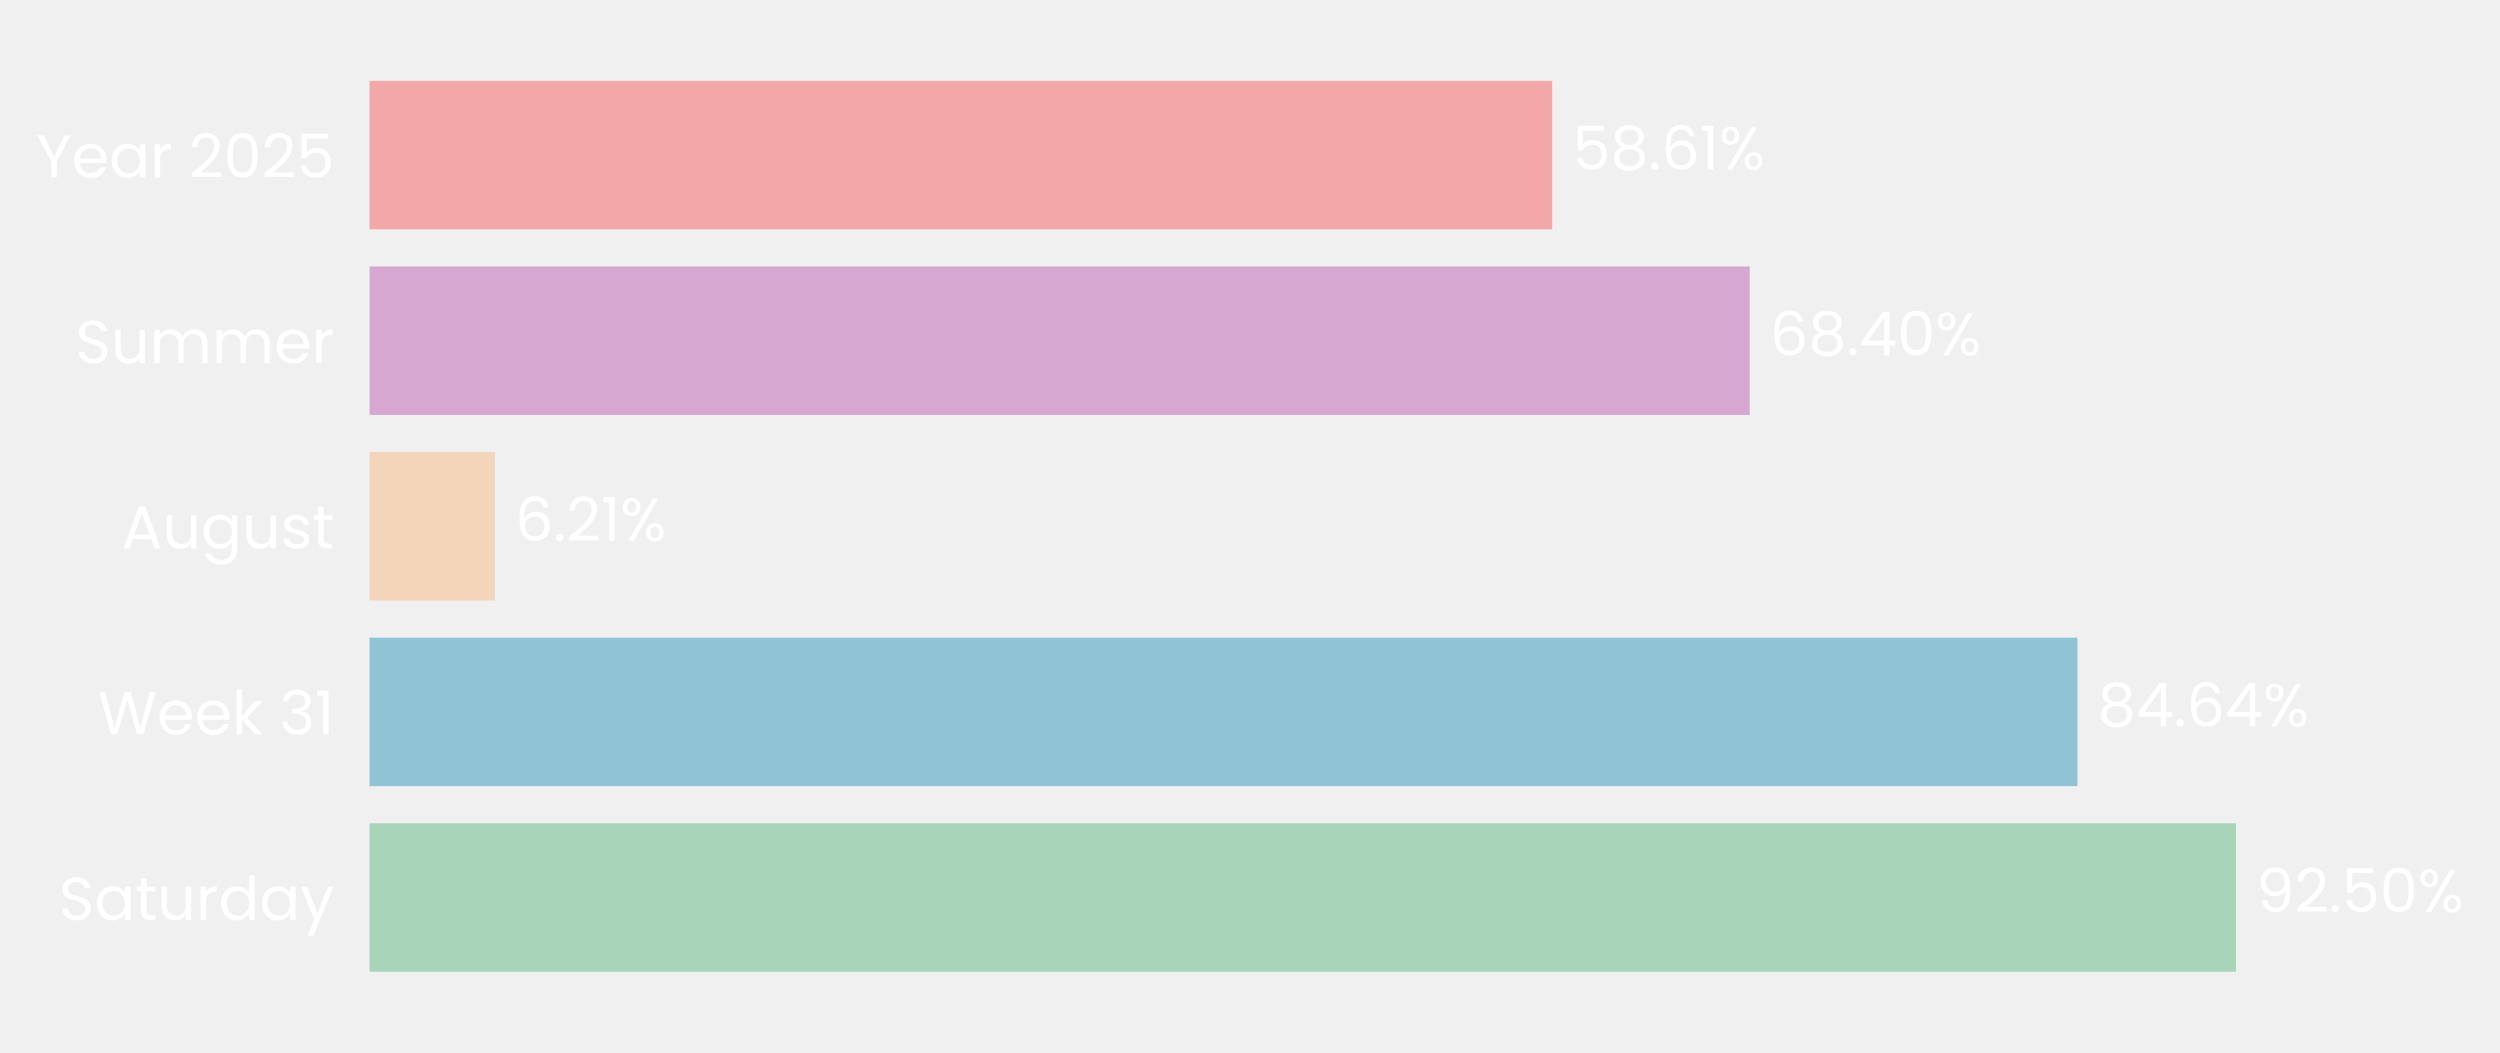
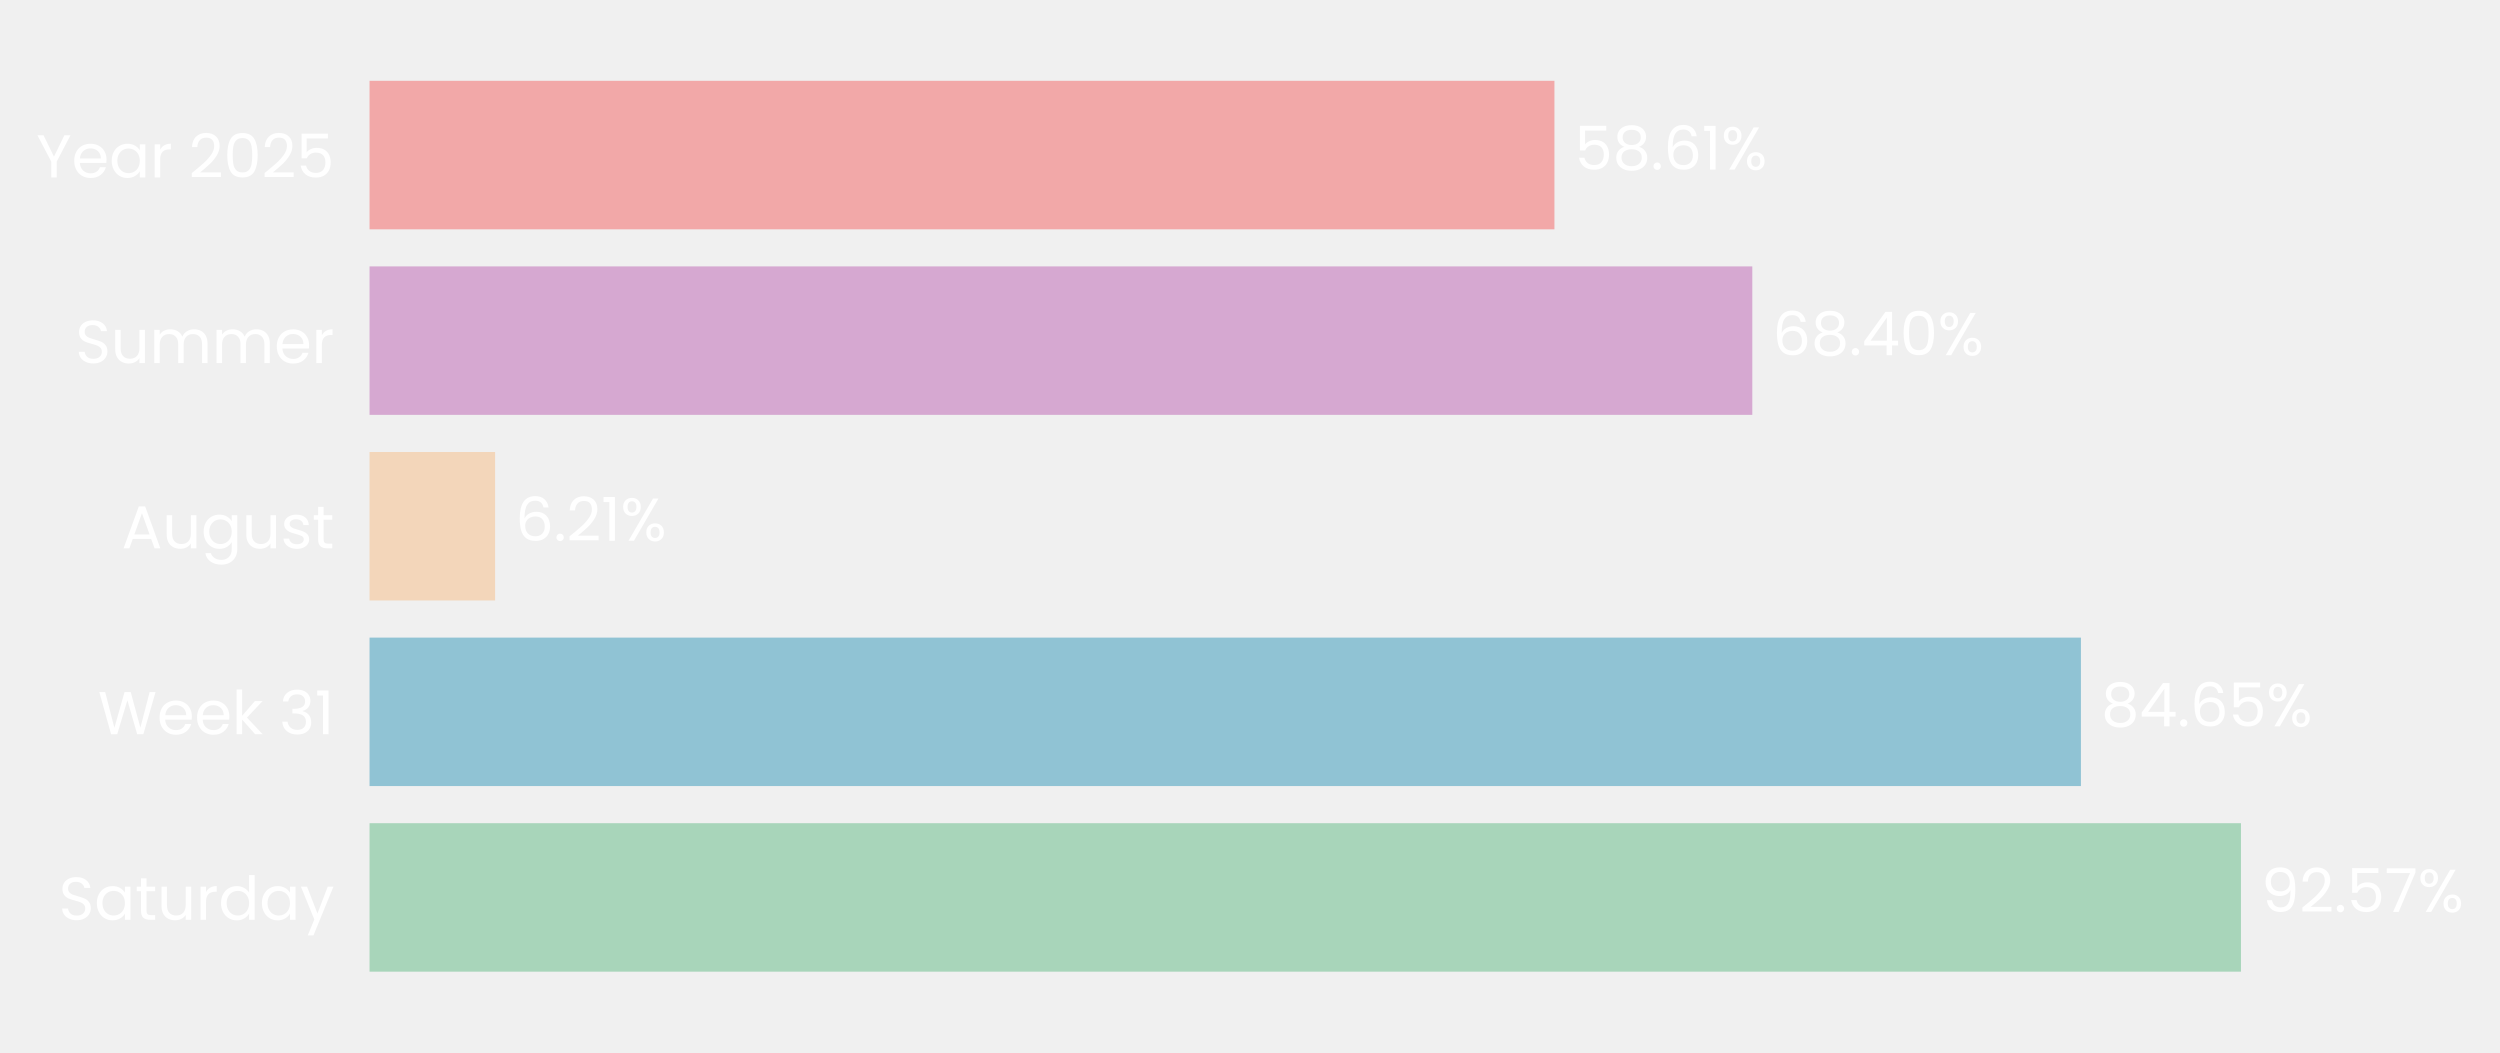
- <svg xmlns="http://www.w3.org/2000/svg" xmlns:xlink="http://www.w3.org/1999/xlink" width="495.913pt" height="208.8pt" viewBox="0 0 495.913 208.8" version="1.1">
+ <svg xmlns="http://www.w3.org/2000/svg" xmlns:xlink="http://www.w3.org/1999/xlink" width="495.964pt" height="208.8pt" viewBox="0 0 495.964 208.8" version="1.1">
  <defs>
    <style type="text/css">*{stroke-linejoin: round; stroke-linecap: butt}</style>
  </defs>
  <g id="figure_1">
    <g id="patch_1">
-       <path d="M 0 208.8  L 495.913 208.8  L 495.913 0  L 0 0  L 0 208.8  z " style="fill: none" />
+       <path d="M 0 208.8  L 495.964 208.8  L 495.964 0  L 0 0  L 0 208.8  z " style="fill: none" />
    </g>
    <g id="axes_1">
      <g id="patch_2">
-         <path d="M 73.311 201.6  L 473.57 201.6  L 473.57 7.2  L 73.311 7.2  L 73.311 201.6  z " style="fill: none" />
+         <path d="M 73.311 201.6  L 474.379 201.6  L 474.379 7.2  L 73.311 7.2  L 73.311 201.6  z " style="fill: none" />
      </g>
      <g id="patch_3">
-         <path d="M 73.311 192.764  L 443.551 192.764  L 443.551 163.309  L 73.311 163.309  z " clip-path="url(#pe434cdcf43)" style="fill: #a8d5ba" />
+         <path d="M 73.311 192.764  L 444.577 192.764  L 444.577 163.309  L 73.311 163.309  z " clip-path="url(#pde7e541cd5)" style="fill: #a8d5ba" />
      </g>
      <g id="patch_4">
-         <path d="M 73.311 155.945  L 412.102 155.945  L 412.102 126.491  L 73.311 126.491  z " clip-path="url(#pe434cdcf43)" style="fill: #90c3d4" />
+         <path d="M 73.311 155.945  L 412.826 155.945  L 412.826 126.491  L 73.311 126.491  z " clip-path="url(#pde7e541cd5)" style="fill: #90c3d4" />
      </g>
      <g id="patch_5">
-         <path d="M 73.311 119.127  L 98.166 119.127  L 98.166 89.673  L 73.311 89.673  z " clip-path="url(#pe434cdcf43)" style="fill: #f3d6ba" />
+         <path d="M 73.311 119.127  L 98.225 119.127  L 98.225 89.673  L 73.311 89.673  z " clip-path="url(#pde7e541cd5)" style="fill: #f3d6ba" />
      </g>
      <g id="patch_6">
-         <path d="M 73.311 82.309  L 347.075 82.309  L 347.075 52.855  L 73.311 52.855  z " clip-path="url(#pe434cdcf43)" style="fill: #d6a8d1" />
+         <path d="M 73.311 82.309  L 347.632 82.309  L 347.632 52.855  L 73.311 52.855  z " clip-path="url(#pde7e541cd5)" style="fill: #d6a8d1" />
      </g>
      <g id="patch_7">
-         <path d="M 73.311 45.491  L 307.901 45.491  L 307.901 16.036  L 73.311 16.036  z " clip-path="url(#pe434cdcf43)" style="fill: #f2a8a8" />
+         <path d="M 73.311 45.491  L 308.376 45.491  L 308.376 16.036  L 73.311 16.036  z " clip-path="url(#pde7e541cd5)" style="fill: #f2a8a8" />
      </g>
      <g id="matplotlib.axis_1">
        <g id="ytick_1">
          <g id="text_1">
            <g style="fill: #ffffff" transform="translate(11.65312 182.4764) scale(0.12 -0.12)">
              <defs>
                <path id="Poppins-Regular-53" d="M 1907 -45  Q 1466 -45 1117 112  Q 768 269 569 547  Q 371 826 365 1190  L 986 1190  Q 1018 877 1245 662  Q 1472 448 1907 448  Q 2323 448 2563 656  Q 2803 864 2803 1190  Q 2803 1446 2662 1606  Q 2522 1766 2310 1849  Q 2099 1933 1741 2029  Q 1299 2144 1033 2259  Q 768 2374 579 2620  Q 390 2867 390 3283  Q 390 3648 576 3929  Q 762 4211 1098 4364  Q 1434 4518 1869 4518  Q 2496 4518 2896 4204  Q 3296 3891 3347 3373  L 2707 3373  Q 2675 3629 2438 3824  Q 2202 4019 1811 4019  Q 1446 4019 1216 3830  Q 986 3642 986 3302  Q 986 3059 1123 2905  Q 1261 2752 1462 2672  Q 1664 2592 2029 2490  Q 2470 2368 2739 2249  Q 3008 2131 3200 1884  Q 3392 1638 3392 1216  Q 3392 890 3219 602  Q 3046 314 2707 134  Q 2368 -45 1907 -45  z " transform="scale(0.015625)" />
                <path id="Poppins-Regular-61" d="M 275 1766  Q 275 2304 492 2710  Q 710 3117 1091 3341  Q 1472 3565 1939 3565  Q 2400 3565 2739 3366  Q 3078 3168 3245 2867  L 3245 3507  L 3834 3507  L 3834 0  L 3245 0  L 3245 653  Q 3072 346 2729 144  Q 2387 -58 1933 -58  Q 1466 -58 1088 172  Q 710 403 492 819  Q 275 1235 275 1766  z M 3245 1760  Q 3245 2157 3085 2451  Q 2925 2746 2653 2902  Q 2381 3059 2054 3059  Q 1728 3059 1459 2905  Q 1190 2752 1030 2457  Q 870 2163 870 1766  Q 870 1363 1030 1065  Q 1190 768 1459 611  Q 1728 454 2054 454  Q 2381 454 2653 611  Q 2925 768 3085 1065  Q 3245 1363 3245 1760  z " transform="scale(0.015625)" />
                <path id="Poppins-Regular-74" d="M 1203 3027  L 1203 960  Q 1203 704 1312 598  Q 1421 493 1690 493  L 2118 493  L 2118 0  L 1594 0  Q 1107 0 864 224  Q 621 448 621 960  L 621 3027  L 166 3027  L 166 3507  L 621 3507  L 621 4390  L 1203 4390  L 1203 3507  L 2118 3507  L 2118 3027  L 1203 3027  z " transform="scale(0.015625)" />
                <path id="Poppins-Regular-75" d="M 3603 3507  L 3603 0  L 3021 0  L 3021 518  Q 2854 250 2556 99  Q 2259 -51 1901 -51  Q 1491 -51 1164 118  Q 838 288 649 627  Q 461 966 461 1453  L 461 3507  L 1037 3507  L 1037 1530  Q 1037 1011 1299 732  Q 1562 454 2016 454  Q 2483 454 2752 742  Q 3021 1030 3021 1581  L 3021 3507  L 3603 3507  z " transform="scale(0.015625)" />
                <path id="Poppins-Regular-72" d="M 1075 2938  Q 1229 3238 1513 3404  Q 1798 3571 2208 3571  L 2208 2970  L 2054 2970  Q 1075 2970 1075 1907  L 1075 0  L 493 0  L 493 3507  L 1075 3507  L 1075 2938  z " transform="scale(0.015625)" />
                <path id="Poppins-Regular-64" d="M 275 1766  Q 275 2304 492 2710  Q 710 3117 1091 3341  Q 1472 3565 1946 3565  Q 2355 3565 2707 3376  Q 3059 3187 3245 2880  L 3245 4736  L 3834 4736  L 3834 0  L 3245 0  L 3245 659  Q 3072 346 2733 144  Q 2394 -58 1939 -58  Q 1472 -58 1091 172  Q 710 403 492 819  Q 275 1235 275 1766  z M 3245 1760  Q 3245 2157 3085 2451  Q 2925 2746 2653 2902  Q 2381 3059 2054 3059  Q 1728 3059 1459 2905  Q 1190 2752 1030 2457  Q 870 2163 870 1766  Q 870 1363 1030 1065  Q 1190 768 1459 611  Q 1728 454 2054 454  Q 2381 454 2653 611  Q 2925 768 3085 1065  Q 3245 1363 3245 1760  z " transform="scale(0.015625)" />
                <path id="Poppins-Regular-79" d="M 3514 3507  L 1402 -1651  L 800 -1651  L 1491 38  L 77 3507  L 723 3507  L 1824 666  L 2912 3507  L 3514 3507  z " transform="scale(0.015625)" />
              </defs>
              <use xlink:href="#Poppins-Regular-53" />
              <use xlink:href="#Poppins-Regular-61" transform="translate(58.7 0)" />
              <use xlink:href="#Poppins-Regular-74" transform="translate(126.3 0)" />
              <use xlink:href="#Poppins-Regular-75" transform="translate(162.7 0)" />
              <use xlink:href="#Poppins-Regular-72" transform="translate(226.7 0)" />
              <use xlink:href="#Poppins-Regular-64" transform="translate(264 0)" />
              <use xlink:href="#Poppins-Regular-61" transform="translate(331.5999 0)" />
              <use xlink:href="#Poppins-Regular-79" transform="translate(399.1999 0)" />
            </g>
          </g>
        </g>
        <g id="ytick_2">
          <g id="text_2">
            <g style="fill: #ffffff" transform="translate(19.42687 145.6582) scale(0.12 -0.12)">
              <defs>
                <path id="Poppins-Regular-57" d="M 6099 4461  L 4806 0  L 4154 0  L 3117 3590  L 2042 0  L 1395 -6  L 147 4461  L 768 4461  L 1741 678  L 2816 4461  L 3469 4461  L 4493 691  L 5472 4461  L 6099 4461  z " transform="scale(0.015625)" />
                <path id="Poppins-Regular-65" d="M 3693 1888  Q 3693 1722 3674 1536  L 870 1536  Q 902 1018 1225 726  Q 1549 435 2010 435  Q 2387 435 2640 611  Q 2893 787 2995 1082  L 3622 1082  Q 3482 576 3059 259  Q 2637 -58 2010 -58  Q 1510 -58 1116 166  Q 723 390 499 803  Q 275 1216 275 1760  Q 275 2304 492 2713  Q 710 3123 1104 3344  Q 1498 3565 2010 3565  Q 2509 3565 2893 3347  Q 3277 3130 3485 2749  Q 3693 2368 3693 1888  z M 3091 2010  Q 3091 2342 2944 2582  Q 2797 2822 2544 2947  Q 2291 3072 1984 3072  Q 1542 3072 1232 2790  Q 922 2509 877 2010  L 3091 2010  z " transform="scale(0.015625)" />
                <path id="Poppins-Regular-6b" d="M 2451 0  L 1075 1549  L 1075 0  L 493 0  L 493 4736  L 1075 4736  L 1075 1952  L 2426 3507  L 3238 3507  L 1587 1760  L 3245 0  L 2451 0  z " transform="scale(0.015625)" />
                <path id="Poppins-Regular-20" transform="scale(0.015625)" />
                <path id="Poppins-Regular-33" d="M 384 3462  Q 429 4051 838 4384  Q 1248 4717 1901 4717  Q 2336 4717 2653 4560  Q 2970 4403 3133 4134  Q 3296 3866 3296 3526  Q 3296 3130 3069 2842  Q 2842 2554 2477 2470  L 2477 2438  Q 2893 2336 3136 2035  Q 3379 1734 3379 1248  Q 3379 883 3212 592  Q 3046 301 2713 134  Q 2381 -32 1914 -32  Q 1235 -32 800 323  Q 365 678 314 1331  L 877 1331  Q 922 947 1190 704  Q 1459 461 1907 461  Q 2355 461 2588 694  Q 2822 928 2822 1299  Q 2822 1779 2502 1990  Q 2182 2202 1536 2202  L 1389 2202  L 1389 2688  L 1542 2688  Q 2131 2694 2432 2883  Q 2733 3072 2733 3469  Q 2733 3808 2512 4013  Q 2291 4218 1882 4218  Q 1485 4218 1241 4013  Q 998 3808 954 3462  L 384 3462  z " transform="scale(0.015625)" />
                <path id="Poppins-Regular-31" d="M 243 4096  L 243 4627  L 1446 4627  L 1446 0  L 858 0  L 858 4096  L 243 4096  z " transform="scale(0.015625)" />
              </defs>
              <use xlink:href="#Poppins-Regular-57" />
              <use xlink:href="#Poppins-Regular-65" transform="translate(97.59999 0)" />
              <use xlink:href="#Poppins-Regular-65" transform="translate(159.6 0)" />
              <use xlink:href="#Poppins-Regular-6b" transform="translate(221.6 0)" />
              <use xlink:href="#Poppins-Regular-20" transform="translate(273.0999 0)" />
              <use xlink:href="#Poppins-Regular-33" transform="translate(299.7999 0)" />
              <use xlink:href="#Poppins-Regular-31" transform="translate(358.6999 0)" />
            </g>
          </g>
        </g>
        <g id="ytick_3">
          <g id="text_3">
            <g style="fill: #ffffff" transform="translate(24.11812 108.78) scale(0.12 -0.12)">
              <defs>
                <path id="Poppins-Regular-41" d="M 3130 992  L 1184 992  L 826 0  L 211 0  L 1824 4435  L 2496 4435  L 4102 0  L 3488 0  L 3130 992  z M 2963 1466  L 2157 3718  L 1350 1466  L 2963 1466  z " transform="scale(0.015625)" />
                <path id="Poppins-Regular-67" d="M 1939 3565  Q 2394 3565 2736 3366  Q 3078 3168 3245 2867  L 3245 3507  L 3834 3507  L 3834 -77  Q 3834 -557 3629 -931  Q 3424 -1306 3043 -1517  Q 2662 -1728 2157 -1728  Q 1466 -1728 1005 -1401  Q 544 -1075 461 -512  L 1037 -512  Q 1133 -832 1433 -1027  Q 1734 -1222 2157 -1222  Q 2637 -1222 2941 -921  Q 3245 -621 3245 -77  L 3245 659  Q 3072 352 2733 147  Q 2394 -58 1939 -58  Q 1472 -58 1091 172  Q 710 403 492 819  Q 275 1235 275 1766  Q 275 2304 492 2710  Q 710 3117 1091 3341  Q 1472 3565 1939 3565  z M 3245 1760  Q 3245 2157 3085 2451  Q 2925 2746 2653 2902  Q 2381 3059 2054 3059  Q 1728 3059 1459 2905  Q 1190 2752 1030 2457  Q 870 2163 870 1766  Q 870 1363 1030 1065  Q 1190 768 1459 611  Q 1728 454 2054 454  Q 2381 454 2653 611  Q 2925 768 3085 1065  Q 3245 1363 3245 1760  z " transform="scale(0.015625)" />
                <path id="Poppins-Regular-73" d="M 1734 -58  Q 1331 -58 1011 80  Q 691 218 505 464  Q 320 710 301 1030  L 902 1030  Q 928 768 1149 601  Q 1370 435 1728 435  Q 2061 435 2253 582  Q 2445 730 2445 954  Q 2445 1184 2240 1296  Q 2035 1408 1606 1517  Q 1216 1619 969 1724  Q 723 1830 547 2038  Q 371 2246 371 2586  Q 371 2854 531 3078  Q 691 3302 985 3433  Q 1280 3565 1658 3565  Q 2240 3565 2598 3270  Q 2957 2976 2982 2464  L 2400 2464  Q 2381 2739 2179 2905  Q 1978 3072 1638 3072  Q 1325 3072 1139 2937  Q 954 2803 954 2586  Q 954 2413 1066 2301  Q 1178 2189 1347 2121  Q 1517 2054 1818 1971  Q 2195 1869 2432 1769  Q 2669 1670 2838 1472  Q 3008 1274 3014 954  Q 3014 666 2854 435  Q 2694 205 2403 73  Q 2112 -58 1734 -58  z " transform="scale(0.015625)" />
              </defs>
              <use xlink:href="#Poppins-Regular-41" />
              <use xlink:href="#Poppins-Regular-75" transform="translate(67.39999 0)" />
              <use xlink:href="#Poppins-Regular-67" transform="translate(131.4 0)" />
              <use xlink:href="#Poppins-Regular-75" transform="translate(199 0)" />
              <use xlink:href="#Poppins-Regular-73" transform="translate(263 0)" />
              <use xlink:href="#Poppins-Regular-74" transform="translate(315.2 0)" />
            </g>
          </g>
        </g>
        <g id="ytick_4">
          <g id="text_4">
            <g style="fill: #ffffff" transform="translate(14.95125 72.02182) scale(0.12 -0.12)">
              <defs>
                <path id="Poppins-Regular-6d" d="M 4710 3571  Q 5120 3571 5440 3401  Q 5760 3232 5945 2893  Q 6131 2554 6131 2067  L 6131 0  L 5555 0  L 5555 1984  Q 5555 2509 5296 2787  Q 5037 3066 4595 3066  Q 4141 3066 3872 2774  Q 3603 2483 3603 1933  L 3603 0  L 3027 0  L 3027 1984  Q 3027 2509 2768 2787  Q 2509 3066 2067 3066  Q 1613 3066 1344 2774  Q 1075 2483 1075 1933  L 1075 0  L 493 0  L 493 3507  L 1075 3507  L 1075 3002  Q 1248 3277 1539 3424  Q 1830 3571 2182 3571  Q 2624 3571 2963 3372  Q 3302 3174 3469 2790  Q 3616 3162 3955 3366  Q 4294 3571 4710 3571  z " transform="scale(0.015625)" />
              </defs>
              <use xlink:href="#Poppins-Regular-53" />
              <use xlink:href="#Poppins-Regular-75" transform="translate(58.7 0)" />
              <use xlink:href="#Poppins-Regular-6d" transform="translate(122.7 0)" />
              <use xlink:href="#Poppins-Regular-6d" transform="translate(225.7 0)" />
              <use xlink:href="#Poppins-Regular-65" transform="translate(328.7 0)" />
              <use xlink:href="#Poppins-Regular-72" transform="translate(390.6999 0)" />
            </g>
          </g>
        </g>
        <g id="ytick_5">
          <g id="text_5">
            <g style="fill: #ffffff" transform="translate(7.2 35.20364) scale(0.12 -0.12)">
              <defs>
                <path id="Poppins-Regular-59" d="M 3616 4461  L 2163 1683  L 2163 0  L 1581 0  L 1581 1683  L 122 4461  L 768 4461  L 1869 2202  L 2970 4461  L 3616 4461  z " transform="scale(0.015625)" />
                <path id="Poppins-Regular-32" d="M 326 467  Q 1139 1120 1600 1539  Q 2061 1958 2377 2416  Q 2694 2874 2694 3315  Q 2694 3731 2492 3971  Q 2291 4211 1843 4211  Q 1408 4211 1168 3939  Q 928 3667 909 3213  L 346 3213  Q 371 3930 780 4320  Q 1190 4710 1837 4710  Q 2496 4710 2883 4345  Q 3270 3981 3270 3341  Q 3270 2810 2953 2307  Q 2637 1805 2233 1424  Q 1830 1043 1203 538  L 3405 538  L 3405 51  L 326 51  L 326 467  z " transform="scale(0.015625)" />
                <path id="Poppins-Regular-30" d="M 397 2362  Q 397 3462 755 4080  Q 1114 4698 2010 4698  Q 2899 4698 3257 4080  Q 3616 3462 3616 2362  Q 3616 1242 3257 621  Q 2899 0 2010 0  Q 1114 0 755 621  Q 397 1242 397 2362  z M 3040 2362  Q 3040 2918 2966 3305  Q 2893 3693 2665 3929  Q 2438 4166 2010 4166  Q 1574 4166 1347 3929  Q 1120 3693 1046 3305  Q 973 2918 973 2362  Q 973 1786 1046 1395  Q 1120 1005 1347 768  Q 1574 531 2010 531  Q 2438 531 2665 768  Q 2893 1005 2966 1395  Q 3040 1786 3040 2362  z " transform="scale(0.015625)" />
                <path id="Poppins-Regular-35" d="M 3347 4122  L 1101 4122  L 1101 2662  Q 1248 2867 1536 2998  Q 1824 3130 2157 3130  Q 2688 3130 3021 2909  Q 3354 2688 3498 2339  Q 3642 1990 3642 1600  Q 3642 1139 3469 774  Q 3296 410 2941 198  Q 2586 -13 2061 -13  Q 1389 -13 973 332  Q 557 678 467 1254  L 1037 1254  Q 1120 890 1389 685  Q 1658 480 2067 480  Q 2573 480 2829 784  Q 3085 1088 3085 1587  Q 3085 2086 2829 2358  Q 2573 2630 2074 2630  Q 1734 2630 1481 2467  Q 1229 2304 1114 2022  L 563 2022  L 563 4634  L 3347 4634  L 3347 4122  z " transform="scale(0.015625)" />
              </defs>
              <use xlink:href="#Poppins-Regular-59" />
              <use xlink:href="#Poppins-Regular-65" transform="translate(58.39999 0)" />
              <use xlink:href="#Poppins-Regular-61" transform="translate(120.4 0)" />
              <use xlink:href="#Poppins-Regular-72" transform="translate(188 0)" />
              <use xlink:href="#Poppins-Regular-20" transform="translate(225.3 0)" />
              <use xlink:href="#Poppins-Regular-32" transform="translate(252 0)" />
              <use xlink:href="#Poppins-Regular-30" transform="translate(309.4999 0)" />
              <use xlink:href="#Poppins-Regular-32" transform="translate(372.2999 0)" />
              <use xlink:href="#Poppins-Regular-35" transform="translate(429.7999 0)" />
            </g>
          </g>
        </g>
      </g>
      <g id="text_6">
-         <g style="fill: #ffffff" transform="translate(447.5534 180.9164) scale(0.12 -0.12)">
+         <g style="fill: #ffffff" transform="translate(448.5881 180.9164) scale(0.12 -0.12)">
          <defs>
            <path id="Poppins-Regular-39" d="M 1146 1242  Q 1210 877 1443 678  Q 1677 480 2074 480  Q 2605 480 2857 896  Q 3110 1312 3098 2298  Q 2963 2010 2649 1846  Q 2336 1683 1952 1683  Q 1523 1683 1187 1859  Q 851 2035 659 2374  Q 467 2714 467 3194  Q 467 3878 864 4297  Q 1261 4717 1990 4717  Q 2886 4717 3248 4134  Q 3610 3552 3610 2400  Q 3610 1594 3466 1069  Q 3322 544 2979 269  Q 2637 -6 2042 -6  Q 1389 -6 1024 346  Q 659 698 608 1242  L 1146 1242  z M 2048 2176  Q 2477 2176 2752 2441  Q 3027 2707 3027 3162  Q 3027 3642 2758 3936  Q 2490 4230 2003 4230  Q 1555 4230 1289 3948  Q 1024 3667 1024 3206  Q 1024 2739 1286 2457  Q 1549 2176 2048 2176  z " transform="scale(0.015625)" />
            <path id="Poppins-Regular-2e" d="M 678 -38  Q 512 -38 397 77  Q 282 192 282 358  Q 282 525 397 640  Q 512 755 678 755  Q 838 755 950 640  Q 1062 525 1062 358  Q 1062 192 950 77  Q 838 -38 678 -38  z " transform="scale(0.015625)" />
+             <path id="Poppins-Regular-37" d="M 3245 4173  L 1466 0  L 877 0  L 2682 4115  L 211 4115  L 211 4614  L 3245 4614  L 3245 4173  z " transform="scale(0.015625)" />
            <path id="Poppins-Regular-25" d="M 269 3584  Q 269 4019 531 4278  Q 794 4538 1203 4538  Q 1613 4538 1875 4278  Q 2138 4019 2138 3584  Q 2138 3142 1875 2883  Q 1613 2624 1203 2624  Q 794 2624 531 2883  Q 269 3142 269 3584  z M 4006 4467  L 1414 0  L 838 0  L 3430 4467  L 4006 4467  z M 1203 4179  Q 986 4179 861 4028  Q 736 3878 736 3584  Q 736 3290 861 3136  Q 986 2982 1203 2982  Q 1421 2982 1549 3139  Q 1677 3296 1677 3584  Q 1677 3878 1549 4028  Q 1421 4179 1203 4179  z M 2720 883  Q 2720 1325 2982 1584  Q 3245 1843 3654 1843  Q 4064 1843 4323 1584  Q 4582 1325 4582 883  Q 4582 448 4323 185  Q 4064 -77 3654 -77  Q 3245 -77 2982 182  Q 2720 442 2720 883  z M 3648 1478  Q 3430 1478 3302 1328  Q 3174 1178 3174 883  Q 3174 595 3302 444  Q 3430 294 3648 294  Q 3866 294 3994 444  Q 4122 595 4122 883  Q 4122 1178 3994 1328  Q 3866 1478 3648 1478  z " transform="scale(0.015625)" />
          </defs>
          <use xlink:href="#Poppins-Regular-39" />
          <use xlink:href="#Poppins-Regular-32" transform="translate(62.99999 0)" />
          <use xlink:href="#Poppins-Regular-2e" transform="translate(120.5 0)" />
          <use xlink:href="#Poppins-Regular-35" transform="translate(141.5 0)" />
-           <use xlink:href="#Poppins-Regular-30" transform="translate(204.2999 0)" />
-           <use xlink:href="#Poppins-Regular-25" transform="translate(267.0999 0)" />
+           <use xlink:href="#Poppins-Regular-37" transform="translate(204.2999 0)" />
+           <use xlink:href="#Poppins-Regular-25" transform="translate(258.8999 0)" />
        </g>
      </g>
      <g id="text_7">
-         <g style="fill: #ffffff" transform="translate(416.1045 144.0982) scale(0.12 -0.12)">
+         <g style="fill: #ffffff" transform="translate(416.8369 144.0982) scale(0.12 -0.12)">
          <defs>
            <path id="Poppins-Regular-38" d="M 1242 2406  Q 883 2547 691 2816  Q 499 3085 499 3469  Q 499 3814 672 4092  Q 845 4371 1187 4534  Q 1530 4698 2016 4698  Q 2502 4698 2844 4534  Q 3187 4371 3363 4092  Q 3539 3814 3539 3469  Q 3539 3098 3340 2819  Q 3142 2541 2797 2406  Q 3194 2285 3427 1981  Q 3661 1677 3661 1248  Q 3661 832 3456 521  Q 3251 211 2876 41  Q 2502 -128 2016 -128  Q 1530 -128 1162 41  Q 794 211 589 521  Q 384 832 384 1248  Q 384 1677 614 1984  Q 845 2291 1242 2406  z M 2976 3398  Q 2976 3789 2720 4000  Q 2464 4211 2016 4211  Q 1574 4211 1318 4000  Q 1062 3789 1062 3392  Q 1062 3034 1328 2816  Q 1594 2598 2016 2598  Q 2445 2598 2710 2819  Q 2976 3040 2976 3398  z M 2016 2150  Q 1542 2150 1241 1929  Q 941 1709 941 1267  Q 941 858 1232 608  Q 1523 358 2016 358  Q 2509 358 2797 608  Q 3085 858 3085 1267  Q 3085 1696 2790 1923  Q 2496 2150 2016 2150  z " transform="scale(0.015625)" />
            <path id="Poppins-Regular-34" d="M 256 1030  L 256 1472  L 2502 4582  L 3200 4582  L 3200 1536  L 3840 1536  L 3840 1030  L 3200 1030  L 3200 0  L 2624 0  L 2624 1030  L 256 1030  z M 2650 3974  L 928 1536  L 2650 1536  L 2650 3974  z " transform="scale(0.015625)" />
            <path id="Poppins-Regular-36" d="M 2976 3526  Q 2835 4237 2099 4237  Q 1530 4237 1248 3798  Q 966 3360 973 2355  Q 1120 2688 1462 2877  Q 1805 3066 2227 3066  Q 2886 3066 3280 2656  Q 3674 2246 3674 1523  Q 3674 1088 3504 742  Q 3334 397 2992 192  Q 2650 -13 2163 -13  Q 1504 -13 1133 281  Q 762 576 614 1094  Q 467 1613 467 2374  Q 467 4723 2106 4723  Q 2733 4723 3091 4384  Q 3450 4045 3514 3526  L 2976 3526  z M 2106 2573  Q 1830 2573 1587 2461  Q 1344 2349 1193 2121  Q 1043 1894 1043 1568  Q 1043 1082 1324 778  Q 1606 474 2131 474  Q 2579 474 2844 752  Q 3110 1030 3110 1504  Q 3110 2003 2854 2288  Q 2598 2573 2106 2573  z " transform="scale(0.015625)" />
          </defs>
          <use xlink:href="#Poppins-Regular-38" />
          <use xlink:href="#Poppins-Regular-34" transform="translate(63.09999 0)" />
          <use xlink:href="#Poppins-Regular-2e" transform="translate(126 0)" />
          <use xlink:href="#Poppins-Regular-36" transform="translate(147 0)" />
-           <use xlink:href="#Poppins-Regular-34" transform="translate(210.5 0)" />
-           <use xlink:href="#Poppins-Regular-25" transform="translate(273.3999 0)" />
+           <use xlink:href="#Poppins-Regular-35" transform="translate(210.5 0)" />
+           <use xlink:href="#Poppins-Regular-25" transform="translate(273.2999 0)" />
        </g>
      </g>
      <g id="text_8">
-         <g style="fill: #ffffff" transform="translate(102.1686 107.28) scale(0.12 -0.12)">
+         <g style="fill: #ffffff" transform="translate(102.2359 107.28) scale(0.12 -0.12)">
          <use xlink:href="#Poppins-Regular-36" />
          <use xlink:href="#Poppins-Regular-2e" transform="translate(63.49999 0)" />
          <use xlink:href="#Poppins-Regular-32" transform="translate(84.49997 0)" />
          <use xlink:href="#Poppins-Regular-31" transform="translate(142 0)" />
          <use xlink:href="#Poppins-Regular-25" transform="translate(173.9999 0)" />
        </g>
      </g>
      <g id="text_9">
-         <g style="fill: #ffffff" transform="translate(351.0779 70.46182) scale(0.12 -0.12)">
+         <g style="fill: #ffffff" transform="translate(351.6422 70.46182) scale(0.12 -0.12)">
          <use xlink:href="#Poppins-Regular-36" />
          <use xlink:href="#Poppins-Regular-38" transform="translate(63.49999 0)" />
          <use xlink:href="#Poppins-Regular-2e" transform="translate(126.6 0)" />
          <use xlink:href="#Poppins-Regular-34" transform="translate(147.6 0)" />
          <use xlink:href="#Poppins-Regular-30" transform="translate(210.5 0)" />
          <use xlink:href="#Poppins-Regular-25" transform="translate(273.2999 0)" />
        </g>
      </g>
      <g id="text_10">
-         <g style="fill: #ffffff" transform="translate(311.904 33.64364) scale(0.12 -0.12)">
+         <g style="fill: #ffffff" transform="translate(312.3869 33.64364) scale(0.12 -0.12)">
          <use xlink:href="#Poppins-Regular-35" />
          <use xlink:href="#Poppins-Regular-38" transform="translate(62.79999 0)" />
          <use xlink:href="#Poppins-Regular-2e" transform="translate(125.9 0)" />
          <use xlink:href="#Poppins-Regular-36" transform="translate(146.9 0)" />
          <use xlink:href="#Poppins-Regular-31" transform="translate(210.3999 0)" />
          <use xlink:href="#Poppins-Regular-25" transform="translate(242.3999 0)" />
        </g>
      </g>
    </g>
  </g>
  <defs>
-     <clipPath id="pe434cdcf43">
-       <rect x="73.311" y="7.2" width="400.259" height="194.4" />
+     <clipPath id="pde7e541cd5">
+       <rect x="73.311" y="7.2" width="401.068" height="194.4" />
    </clipPath>
  </defs>
</svg>
